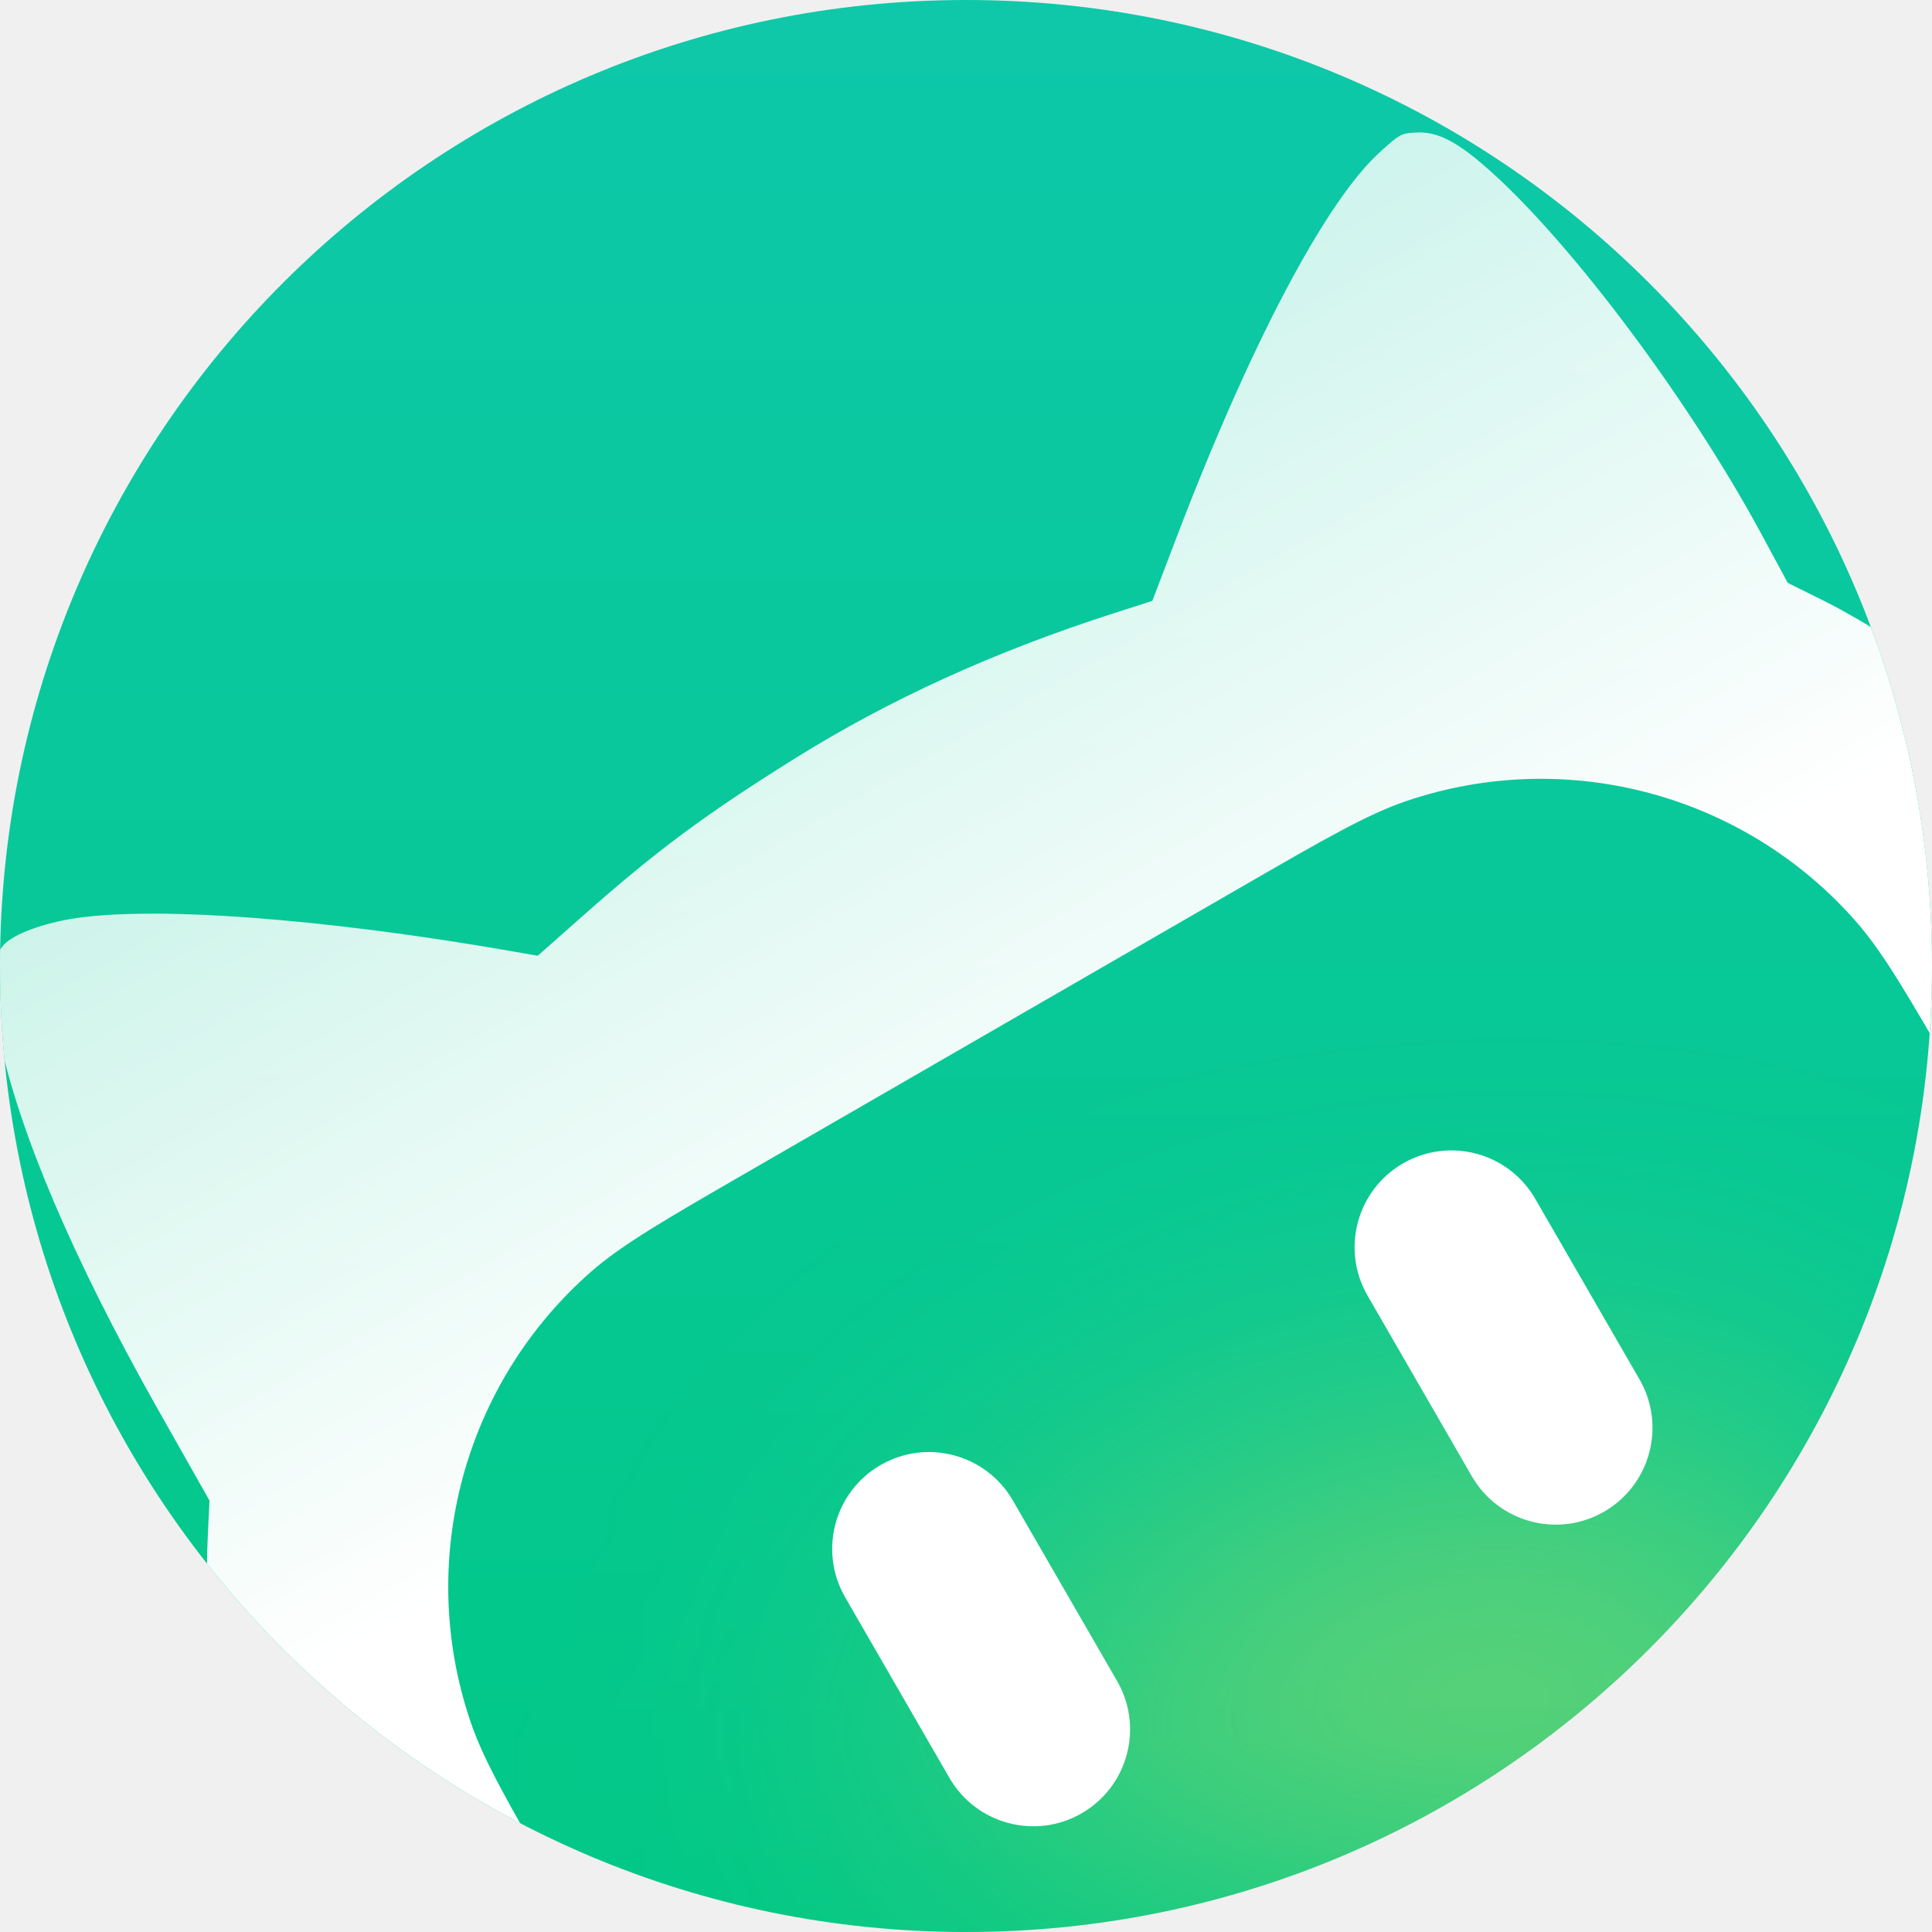
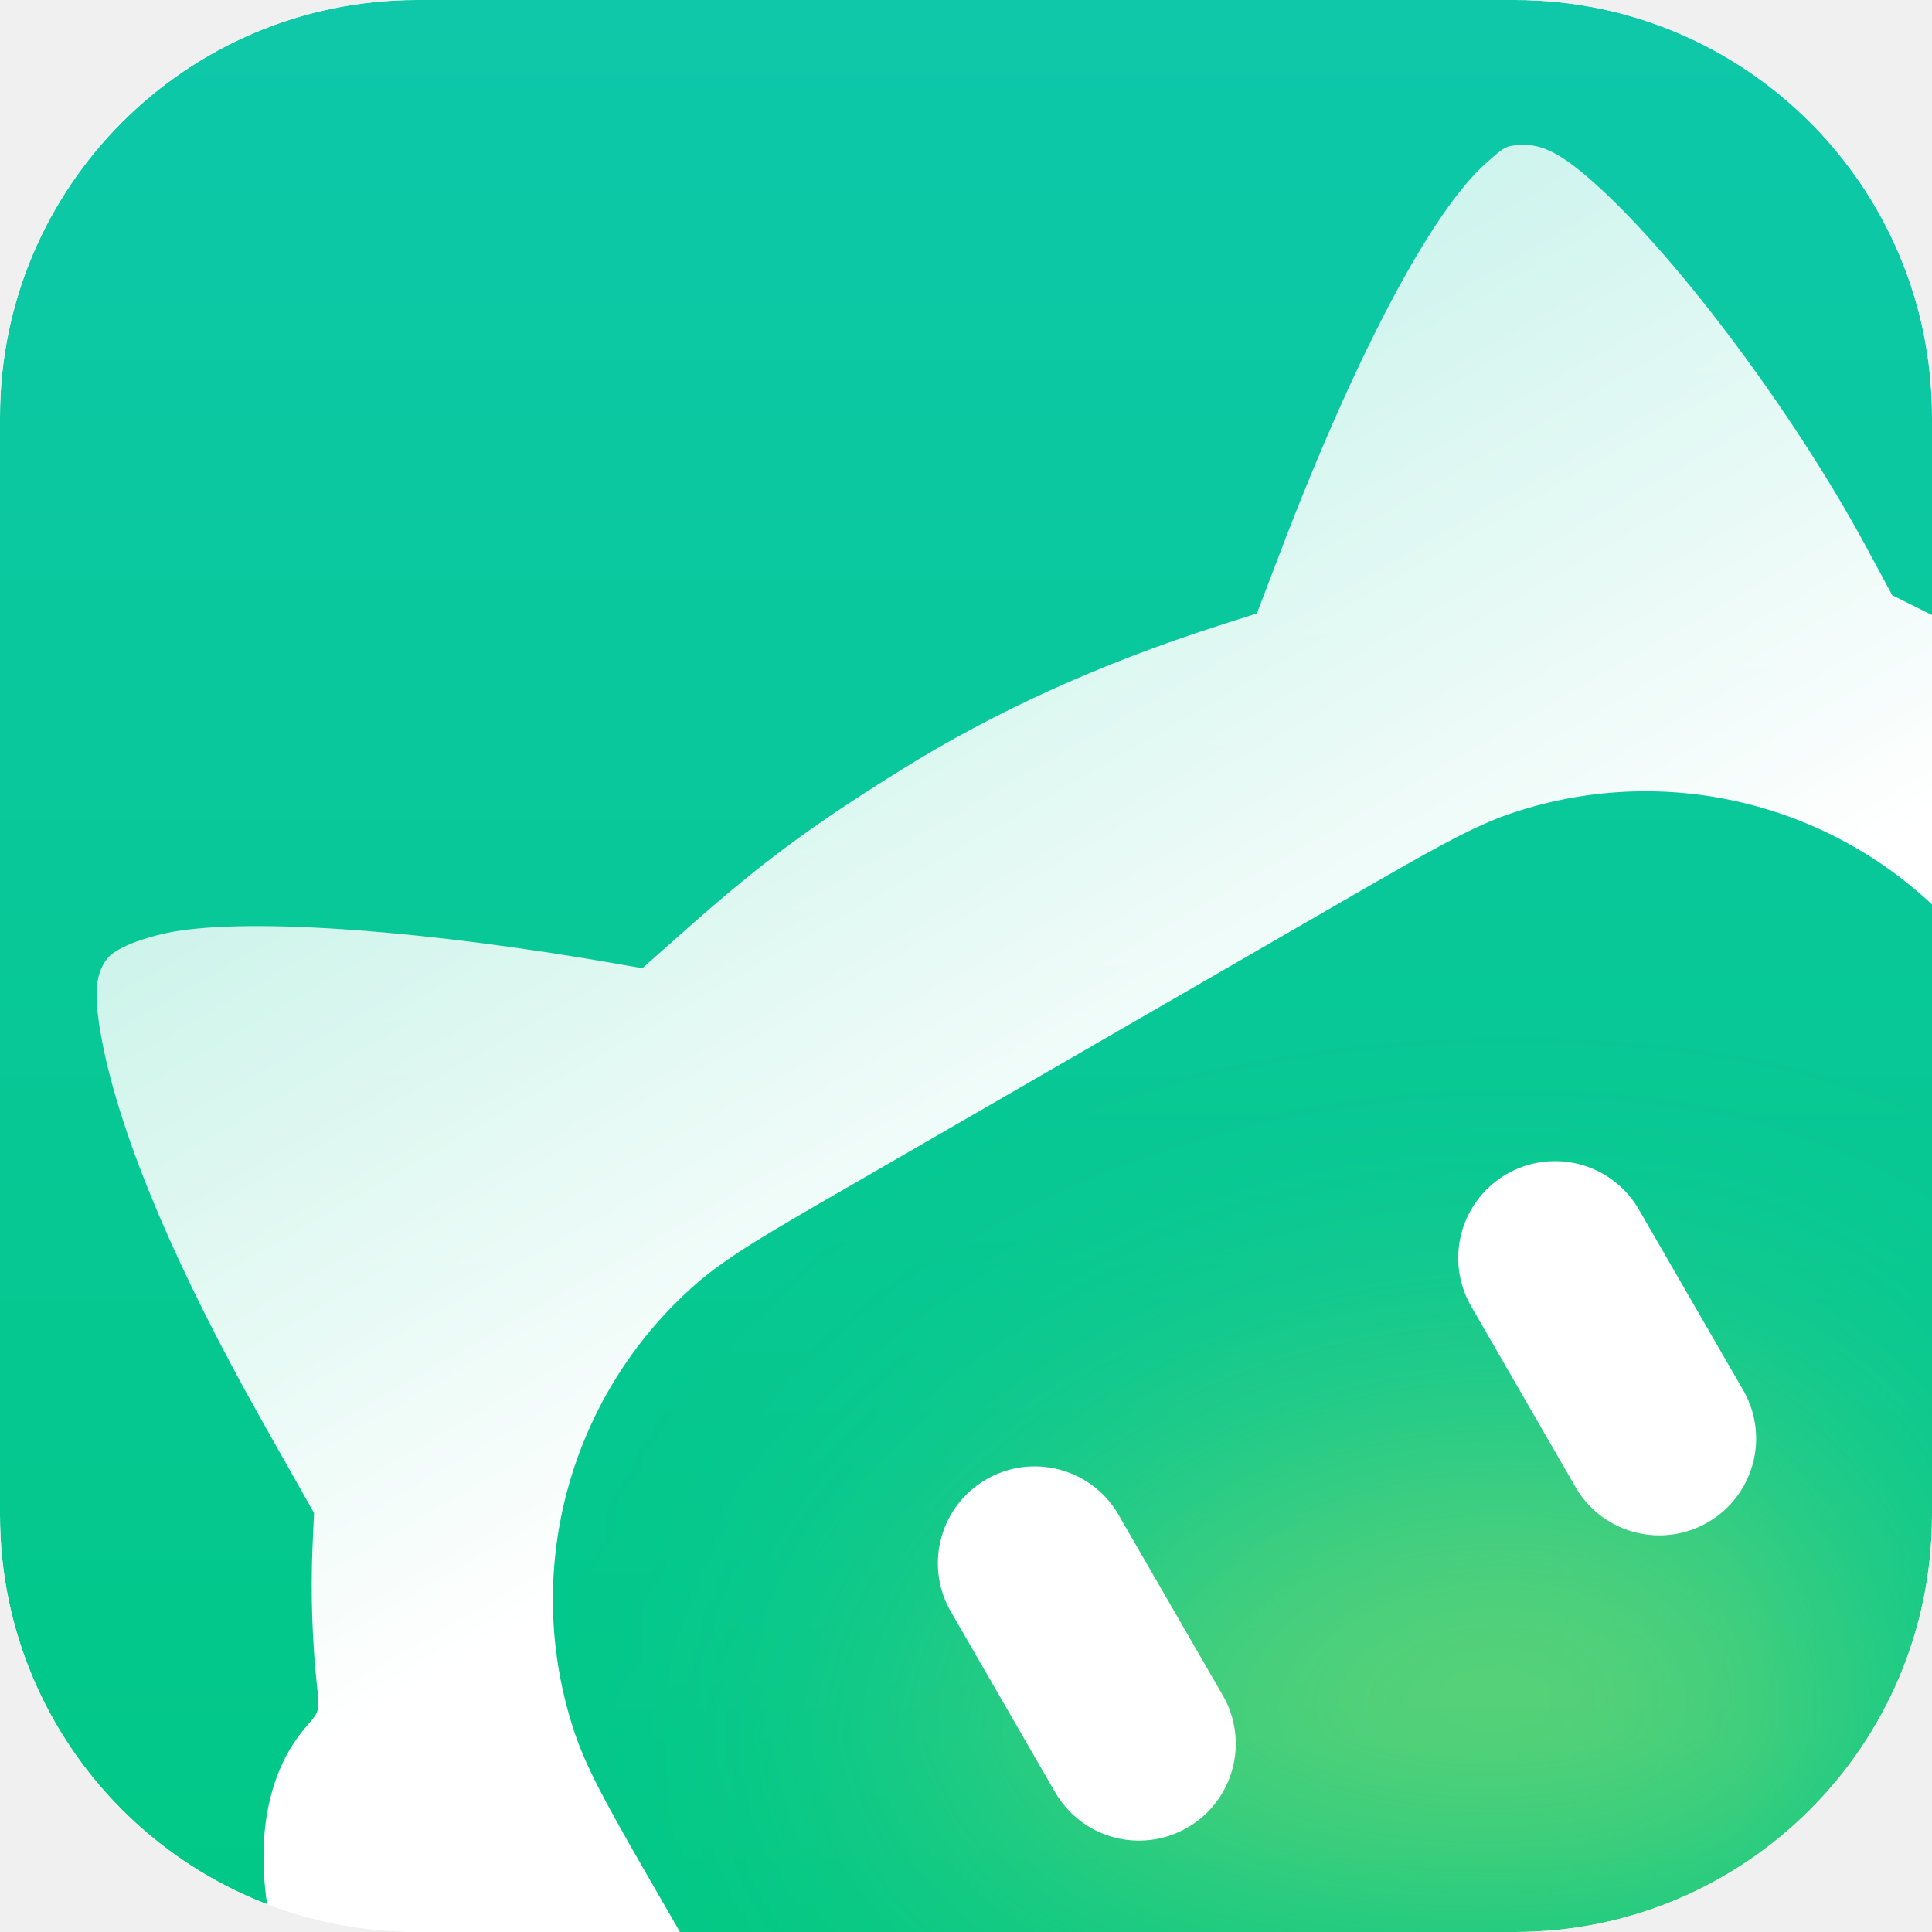
- <svg xmlns="http://www.w3.org/2000/svg" width="40" height="40" viewBox="0 0 40 40" fill="none">
-   <g clip-path="url(#clip0_542_3370)">
-     <rect width="40" height="40" rx="20" fill="url(#paint0_linear_542_3370)" />
-     <g filter="url(#filter0_f_542_3370)">
-       <circle cx="31.341" cy="43.618" r="12.87" fill="#FFE355" fill-opacity="0.49" style="fill:#FFE355;fill:color(display-p3 1 0.889 0.335);fill-opacity:0.49;" />
+ <svg xmlns="http://www.w3.org/2000/svg" height="1em" style="flex:none;line-height:1" viewBox="0 0 24 24" width="1em">
+   <g clip-path="url(#lobe-icons-work-buddy-0-_R_0_)">
+     <mask height="24" id="lobe-icons-work-buddy-1-_R_0_" maskUnits="userSpaceOnUse" style="mask-type:luminance" width="24" x="0" y="0">
+       <path d="M18.821 0H5.179A5.18 5.18 0 0 0 0 5.179v13.642A5.18 5.18 0 0 0 5.179 24h13.642A5.18 5.18 0 0 0 24 18.821V5.179A5.18 5.18 0 0 0 18.821 0" fill="#fff" />
+     </mask>
+     <g mask="url(#lobe-icons-work-buddy-1-_R_0_)">
+       <path d="M18.821 0H5.179A5.18 5.18 0 0 0 0 5.179v13.642A5.18 5.18 0 0 0 5.179 24h13.642A5.18 5.18 0 0 0 24 18.821V5.179A5.18 5.18 0 0 0 18.821 0" fill="url(#lobe-icons-work-buddy-2-_R_0_)" />
+       <g filter="url(#lobe-icons-work-buddy-3-_R_0_)">
+         <path d="M18.804 33.894a7.722 7.722 0 1 0 0-15.445 7.722 7.722 0 0 0 0 15.445" fill="#ffe355" fill-opacity=".49" />
+       </g>
+       <path d="M18.456 2.031c.235-.21.25-.219.422-.23.28-.02.535.115.971.512 1.019.925 2.437 2.827 3.318 4.452l.34.63.482.24c.464.235 1.226.715 1.544.973.144.12.165.122.315.064.675-.263 1.642.086 2.495.904.768.736 1.504 1.994 1.786 3.044.041.17.096.533.116.803.064.95-.24 1.708-.827 2.052-.12.069-.128.088-.125.386.027 1.423-.356 2.842-1.126 4.227-.87 1.555-2.418 3.163-4.513 4.679-1.126.819-3.788 2.37-4.991 2.915-2.884 1.298-5.196 1.795-7.204 1.55-1.197-.146-2.553-.613-3.355-1.156-.211-.146-.245-.155-.406-.109-.859.247-1.983-.26-2.938-1.32-.381-.424-.996-1.465-1.196-2.022-.461-1.303-.37-2.48.245-3.182.159-.181.164-.189.129-.493a12 12 0 0 1-.057-1.71l.02-.445-.666-1.18c-1.033-1.838-1.69-3.381-1.943-4.56-.133-.647-.125-.934.039-1.146.1-.128.428-.261.823-.335.994-.174 3.162-.016 5.575.41l.25.044.551-.488c.914-.81 1.522-1.263 2.642-1.962 1.166-.73 2.483-1.33 3.967-1.806l.475-.152.262-.687c.937-2.473 1.896-4.295 2.58-4.902m-7.845 12.67c-1.059.61-1.588.916-1.977 1.259a5.21 5.21 0 0 0-1.494 5.57c.165.491.47 1.02 1.082 2.08.61 1.058.917 1.587 1.26 1.976a5.21 5.21 0 0 0 5.571 1.493c.491-.165 1.02-.471 2.079-1.082l6.09-3.516c1.058-.611 1.587-.916 1.976-1.259a5.21 5.21 0 0 0 1.492-5.572c-.165-.491-.47-1.02-1.082-2.079-.611-1.058-.916-1.588-1.259-1.976a5.21 5.21 0 0 0-5.571-1.493c-.491.165-1.02.47-2.08 1.082z" fill="url(#lobe-icons-work-buddy-4-_R_0_)" />
+       <path d="M13.882 18.795a1.203 1.203 0 0 0-2.083 1.203l1.295 2.243a1.203 1.203 0 1 0 2.083-1.203zm6.49-3.747a1.203 1.203 0 1 0-2.083 1.203l1.295 2.243a1.203 1.203 0 0 0 2.083-1.203z" fill="#fff" />
    </g>
-     <path d="M28.593 3.128C28.985 2.776 29.009 2.762 29.297 2.745C29.763 2.711 30.189 2.935 30.916 3.596C32.613 5.139 34.977 8.309 36.446 11.017L37.014 12.068L37.816 12.467C38.59 12.858 39.859 13.659 40.39 14.089C40.63 14.288 40.664 14.293 40.913 14.195C42.039 13.757 43.651 14.338 45.073 15.702C46.353 16.929 47.579 19.026 48.049 20.776C48.118 21.057 48.209 21.663 48.242 22.113C48.349 23.696 47.841 24.961 46.864 25.533C46.664 25.648 46.651 25.68 46.656 26.177C46.701 28.548 46.062 30.914 44.779 33.222C43.329 35.813 40.749 38.495 37.257 41.02C35.381 42.385 30.945 44.97 28.938 45.878C24.132 48.041 20.279 48.871 16.933 48.461C14.937 48.219 12.677 47.44 11.34 46.535C10.989 46.292 10.932 46.277 10.664 46.354C9.233 46.765 7.359 45.921 5.767 44.154C5.132 43.447 4.106 41.713 3.774 40.784C3.005 38.612 3.159 36.651 4.182 35.48C4.447 35.178 4.455 35.166 4.397 34.659C4.302 33.829 4.258 32.601 4.302 31.808L4.337 31.067L3.225 29.101C1.503 26.038 0.409 23.465 -0.013 21.499C-0.235 20.422 -0.221 19.944 0.052 19.59C0.219 19.376 0.765 19.154 1.423 19.033C3.08 18.742 6.695 19.006 10.716 19.715L11.133 19.788L12.051 18.976C13.575 17.626 14.587 16.87 16.453 15.706C18.398 14.489 20.593 13.488 23.065 12.695L23.858 12.441L24.294 11.296C25.855 7.176 27.453 4.138 28.593 3.128ZM15.518 24.243C13.754 25.262 12.872 25.771 12.224 26.341C9.599 28.653 8.618 32.313 9.735 35.627C10.011 36.446 10.52 37.328 11.539 39.092C12.557 40.856 13.067 41.738 13.638 42.386C15.949 45.011 19.61 45.993 22.924 44.876C23.743 44.599 24.625 44.09 26.389 43.071L36.538 37.212C38.302 36.194 39.184 35.684 39.832 35.114C42.457 32.802 43.437 29.141 42.32 25.827C42.044 25.009 41.534 24.126 40.516 22.362C39.497 20.598 38.988 19.716 38.417 19.068C36.106 16.443 32.445 15.462 29.131 16.58C28.313 16.856 27.431 17.365 25.667 18.384L15.518 24.243Z" fill="url(#paint1_linear_542_3370)" />
-     <rect x="16.496" y="31.334" width="4.009" height="8.326" rx="2.005" transform="rotate(-30 16.4961 31.3344)" fill="white" style="fill:white;fill-opacity:1;" />
-     <rect x="27.312" y="25.089" width="4.009" height="8.326" rx="2.005" transform="rotate(-30 27.3125 25.0894)" fill="white" style="fill:white;fill-opacity:1;" />
  </g>
  <defs>
-     <filter id="filter0_f_542_3370" x="7.47" y="19.747" width="47.742" height="47.742" filterUnits="userSpaceOnUse" color-interpolation-filters="sRGB">
+     <linearGradient gradientUnits="userSpaceOnUse" id="lobe-icons-work-buddy-2-_R_0_" x1="12" x2="12" y1="0" y2="24">
+       <stop stop-color="#0ec8a9" />
+       <stop offset="1" stop-color="#01c886" />
+     </linearGradient>
+     <linearGradient gradientUnits="userSpaceOnUse" id="lobe-icons-work-buddy-4-_R_0_" x1="10.098" x2="21.325" y1="6.802" y2="26.248">
+       <stop stop-color="#fff" stop-opacity=".8" />
+       <stop offset=".438" stop-color="#fff" />
+     </linearGradient>
+     <clipPath id="lobe-icons-work-buddy-0-_R_0_">
+       <path d="M0 0h24v24H0z" fill="#fff" />
+     </clipPath>
+     <filter color-interpolation-filters="sRGB" filterUnits="userSpaceOnUse" height="37.445" id="lobe-icons-work-buddy-3-_R_0_" width="37.446" x=".082" y="7.449">
      <feFlood flood-opacity="0" result="BackgroundImageFix" />
-       <feBlend mode="normal" in="SourceGraphic" in2="BackgroundImageFix" result="shape" />
-       <feGaussianBlur stdDeviation="5.5" result="effect1_foregroundBlur_542_3370" />
+       <feBlend in="SourceGraphic" in2="BackgroundImageFix" result="shape" />
+       <feGaussianBlur result="effect1_foregroundBlur_726_24" stdDeviation="5.5" />
    </filter>
-     <linearGradient id="paint0_linear_542_3370" x1="20" y1="0" x2="20" y2="40" gradientUnits="userSpaceOnUse">
-       <stop stop-color="#0EC8A9" style="stop-color:#0EC8A9;stop-color:color(display-p3 0.057 0.784 0.662);stop-opacity:1;" />
-       <stop offset="1" stop-color="#01C886" style="stop-color:#01C886;stop-color:color(display-p3 0.002 0.786 0.525);stop-opacity:1;" />
-     </linearGradient>
-     <linearGradient id="paint1_linear_542_3370" x1="14.664" y1="11.078" x2="33.376" y2="43.489" gradientUnits="userSpaceOnUse">
-       <stop stop-color="white" stop-opacity="0.8" style="stop-color:white;stop-opacity:0.8;" />
-       <stop offset="0.438" stop-color="white" style="stop-color:white;stop-opacity:1;" />
-     </linearGradient>
-     <clipPath id="clip0_542_3370">
-       <rect width="40" height="40" rx="20" fill="white" style="fill:white;fill-opacity:1;" />
-     </clipPath>
  </defs>
</svg>
